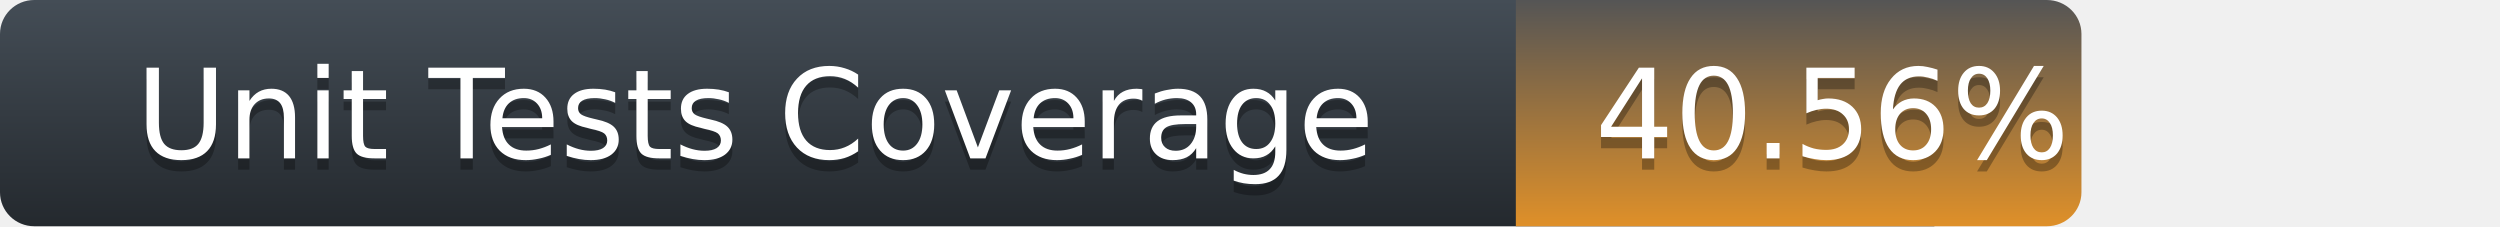
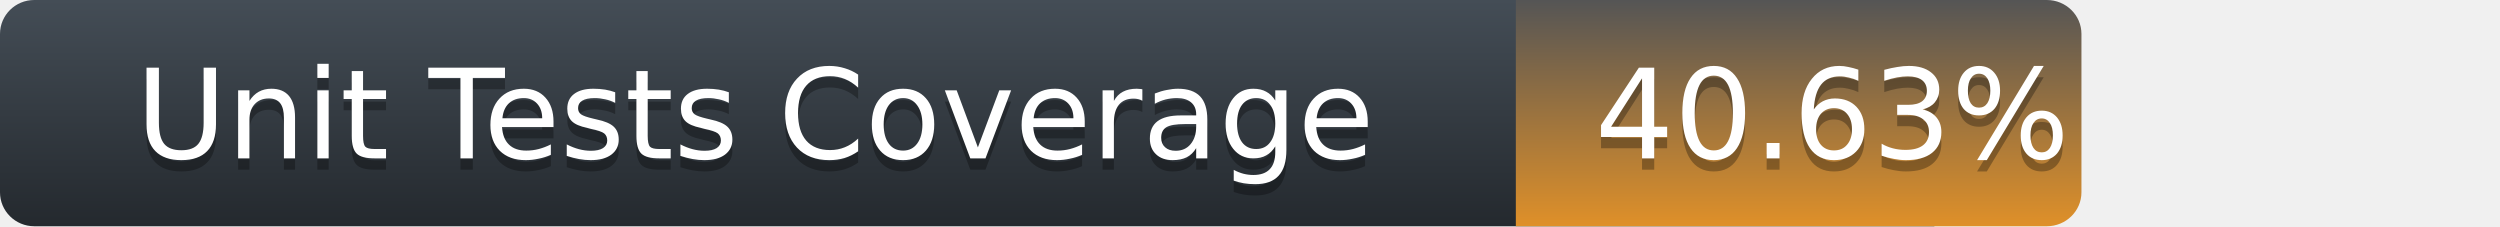
<svg xmlns="http://www.w3.org/2000/svg" width="221" height="20">
  <defs>
    <linearGradient id="title-fill" x1="50%" y1="0%" x2="50%" y2="100%">
      <stop stop-color="#444D56" offset="0%" />
      <stop stop-color="#24292E" offset="100%" />
    </linearGradient>
    <linearGradient id="coverage-fill" x1="50%" y1="0%" x2="50%" y2="100%">
      <stop stop-color="#555" offset="0%" />
      <stop stop-color="#df9029" offset="100%" />
    </linearGradient>
  </defs>
  <g fill="none" fill-rule="evenodd">
    <g font-family="'DejaVu Sans',Verdana,Geneva,sans-serif" font-size="11">
      <path d="M0,3 C0,1.343 1.355,0 3.027,0 L171,0 L171,20 L3.027,20 C1.355,20 0,18.657 0,17 L0,3 Z" fill="url(#title-fill)" fill-rule="nonzero" />
      <text fill="#010101" fill-opacity=".3">
        <tspan x="12" y="15" aria-hidden="true">Unit Tests Coverage</tspan>
      </text>
      <text fill="#FFFFFF">
        <tspan x="12" y="14">Unit Tests Coverage</tspan>
      </text>
    </g>
    <g transform="translate(134)" font-family="'DejaVu Sans',Verdana,Geneva,sans-serif" font-size="11">
      <path d="M0 0h46.939C48.629 0 50 1.343 50 3v14c0 1.657-1.37 3-3.061 3H0V0z" fill="url(#coverage-fill)" fill-rule="nonzero" />
      <text fill="#010101" fill-opacity=".3" aria-hidden="true">
-         <tspan x="7" y="15">40.56%</tspan>
+         <tspan x="7" y="15">40.63%</tspan>
      </text>
      <text fill="#FFFFFF">
-         <tspan x="7" y="14">40.56%</tspan>
+         <tspan x="7" y="14">40.63%</tspan>
      </text>
    </g>
  </g>
</svg>
